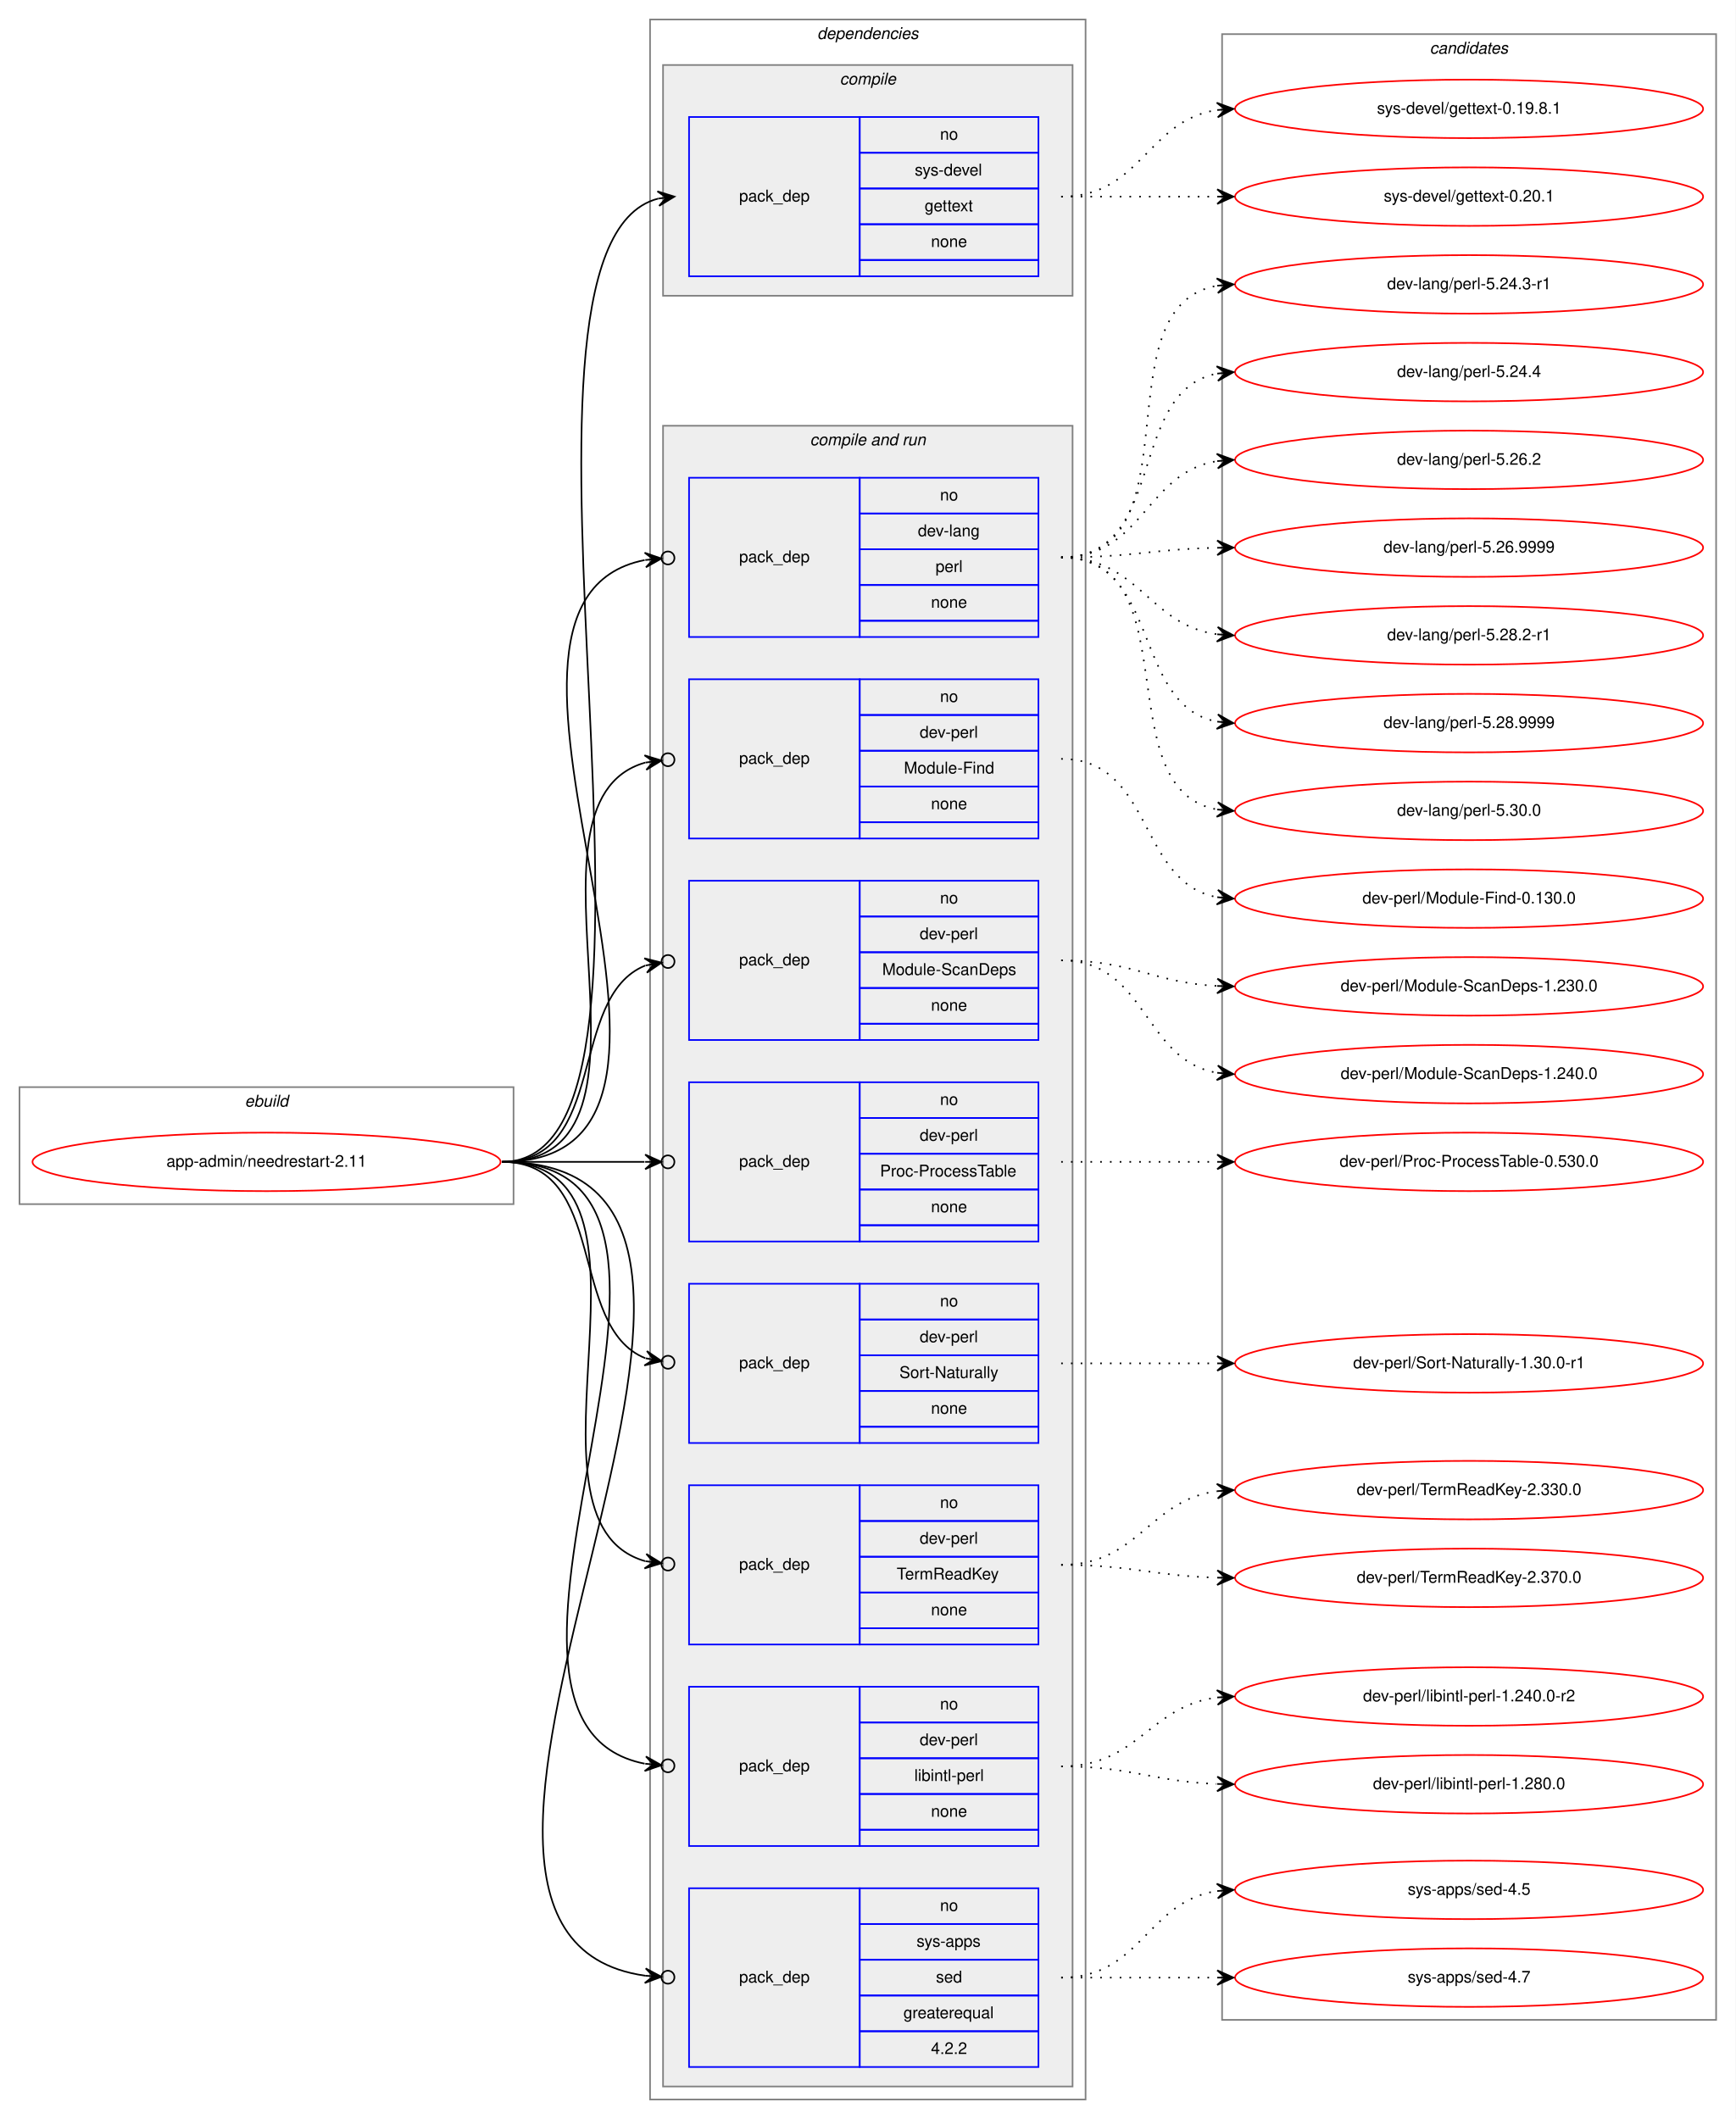
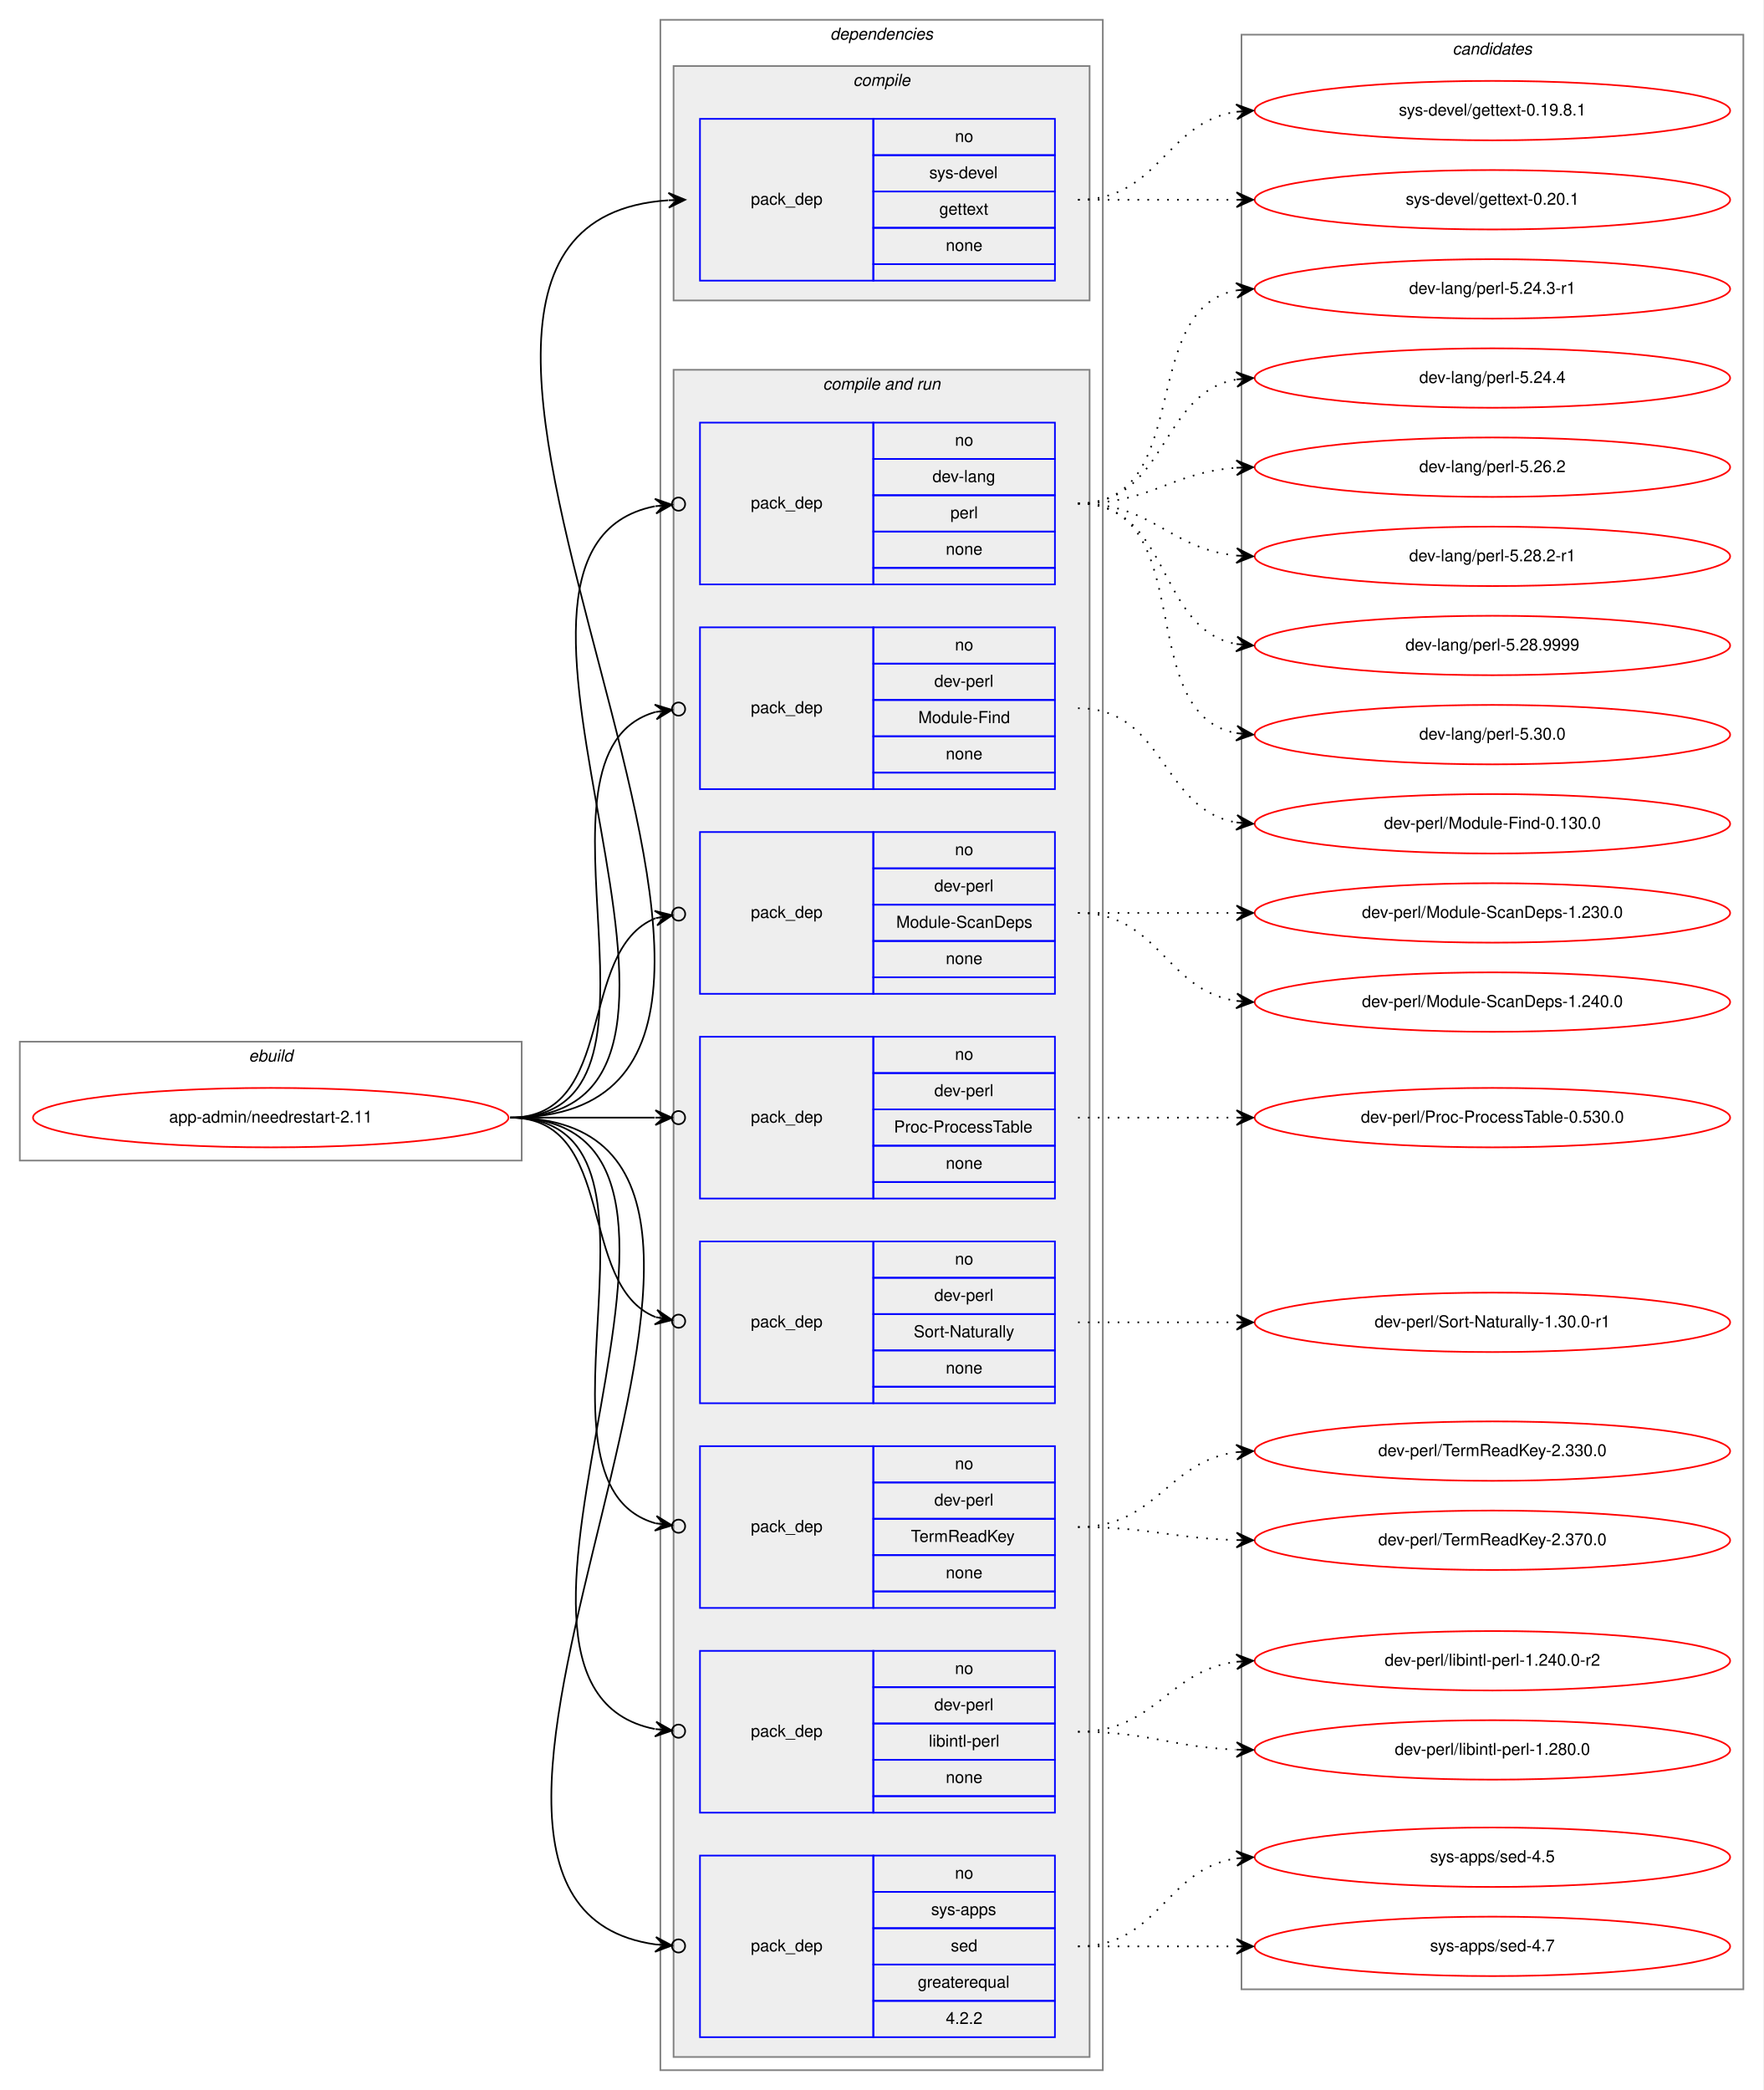
- <svg xmlns="http://www.w3.org/2000/svg" xmlns:xlink="http://www.w3.org/1999/xlink" width="1068pt" height="1304pt" viewBox="0.00 0.00 1068.00 1304.00">
-   <g id="graph0" class="graph" transform="scale(1 1) rotate(0) translate(4 1300)">
-     <polygon fill="white" stroke="transparent" points="-4,4 -4,-1300 1064,-1300 1064,4 -4,4" />
+ <svg xmlns="http://www.w3.org/2000/svg" xmlns:xlink="http://www.w3.org/1999/xlink" width="1068pt" height="1266pt" viewBox="0.00 0.00 1068.00 1266.00">
+   <g id="graph0" class="graph" transform="scale(1 1) rotate(0) translate(4 1262)">
+     <polygon fill="white" stroke="transparent" points="-4,4 -4,-1262 1064,-1262 1064,4 -4,4" />
    <g id="clust1" class="cluster">
      <polygon fill="none" stroke="gray" points="8,-559 8,-631 312,-631 312,-559 8,-559" />
      <text text-anchor="start" x="146.66" y="-619" font-family="Helvetica,sans-Serif" font-style="italic" font-size="10.00">ebuild</text>
    </g>
    <g id="clust2" class="cluster">
-       <polygon fill="none" stroke="gray" points="396,-8 396,-1288 664,-1288 664,-8 396,-8" />
-       <text text-anchor="start" x="498.88" y="-1276" font-family="Helvetica,sans-Serif" font-style="italic" font-size="10.00">dependencies</text>
+       <polygon fill="none" stroke="gray" points="396,-8 396,-1250 664,-1250 664,-8 396,-8" />
+       <text text-anchor="start" x="498.88" y="-1238" font-family="Helvetica,sans-Serif" font-style="italic" font-size="10.00">dependencies</text>
    </g>
    <g id="clust3" class="cluster">
-       <polygon fill="#eeeeee" stroke="gray" points="404,-1118 404,-1260 656,-1260 656,-1118 404,-1118" />
-       <text text-anchor="start" x="512.78" y="-1248" font-family="Helvetica,sans-Serif" font-style="italic" font-size="10.00">compile</text>
+       <polygon fill="#eeeeee" stroke="gray" points="404,-1080 404,-1222 656,-1222 656,-1080 404,-1080" />
+       <text text-anchor="start" x="512.78" y="-1210" font-family="Helvetica,sans-Serif" font-style="italic" font-size="10.00">compile</text>
    </g>
    <g id="clust5" class="cluster">
      <polygon fill="#eeeeee" stroke="gray" points="404,-16 404,-1038 656,-1038 656,-16 404,-16" />
      <text text-anchor="start" x="494.44" y="-1026" font-family="Helvetica,sans-Serif" font-style="italic" font-size="10.00">compile and run</text>
    </g>
    <g id="clust15" class="cluster">
-       <polygon fill="none" stroke="gray" points="748,-57 748,-1279 1052,-1279 1052,-57 748,-57" />
-       <text text-anchor="start" x="875.82" y="-1267" font-family="Helvetica,sans-Serif" font-style="italic" font-size="10.00">candidates</text>
+       <polygon fill="none" stroke="gray" points="748,-57 748,-1241 1052,-1241 1052,-57 748,-57" />
+       <text text-anchor="start" x="875.82" y="-1229" font-family="Helvetica,sans-Serif" font-style="italic" font-size="10.00">candidates</text>
    </g>
    <g id="node1" class="node">
      <g id="a_node1">
        <a xlink:href="../app-admin/needrestart-2.11.svg" xlink:title="app-admin/needrestart-2.11">
          <ellipse fill="none" stroke="red" cx="160" cy="-585" rx="144" ry="18" />
          <text text-anchor="middle" x="160" y="-582" font-family="Helvetica,sans-Serif" font-size="10.00">app-admin/needrestart-2.11</text>
        </a>
      </g>
    </g>
    <g id="node2" class="node">
-       <polygon fill="none" stroke="blue" points="420,-1130 420,-1228 525,-1228 525,-1130 420,-1130" />
-       <text text-anchor="start" x="450.82" y="-1176" font-family="Helvetica,sans-Serif" font-size="10.00">pack_dep</text>
-       <polygon fill="none" stroke="blue" points="525,-1206 525,-1228 635,-1228 635,-1206 525,-1206" />
-       <text text-anchor="start" x="574.44" y="-1214" font-family="Helvetica,sans-Serif" font-size="10.00">no</text>
-       <polygon fill="none" stroke="blue" points="525,-1184 525,-1206 635,-1206 635,-1184 525,-1184" />
-       <text text-anchor="start" x="558.89" y="-1192" font-family="Helvetica,sans-Serif" font-size="10.00">sys-devel</text>
-       <polygon fill="none" stroke="blue" points="525,-1162 525,-1184 635,-1184 635,-1162 525,-1162" />
-       <text text-anchor="start" x="564.99" y="-1170" font-family="Helvetica,sans-Serif" font-size="10.00">gettext</text>
-       <polygon fill="none" stroke="blue" points="525,-1140 525,-1162 635,-1162 635,-1140 525,-1140" />
-       <text text-anchor="start" x="568.88" y="-1148" font-family="Helvetica,sans-Serif" font-size="10.00">none</text>
-       <polygon fill="none" stroke="blue" points="525,-1130 525,-1140 635,-1140 635,-1130 525,-1130" />
+       <polygon fill="none" stroke="blue" points="420,-1092 420,-1190 525,-1190 525,-1092 420,-1092" />
+       <text text-anchor="start" x="450.82" y="-1138" font-family="Helvetica,sans-Serif" font-size="10.00">pack_dep</text>
+       <polygon fill="none" stroke="blue" points="525,-1168 525,-1190 635,-1190 635,-1168 525,-1168" />
+       <text text-anchor="start" x="574.44" y="-1176" font-family="Helvetica,sans-Serif" font-size="10.00">no</text>
+       <polygon fill="none" stroke="blue" points="525,-1146 525,-1168 635,-1168 635,-1146 525,-1146" />
+       <text text-anchor="start" x="558.89" y="-1154" font-family="Helvetica,sans-Serif" font-size="10.00">sys-devel</text>
+       <polygon fill="none" stroke="blue" points="525,-1124 525,-1146 635,-1146 635,-1124 525,-1124" />
+       <text text-anchor="start" x="564.99" y="-1132" font-family="Helvetica,sans-Serif" font-size="10.00">gettext</text>
+       <polygon fill="none" stroke="blue" points="525,-1102 525,-1124 635,-1124 635,-1102 525,-1102" />
+       <text text-anchor="start" x="568.88" y="-1110" font-family="Helvetica,sans-Serif" font-size="10.00">none</text>
+       <polygon fill="none" stroke="blue" points="525,-1092 525,-1102 635,-1102 635,-1092 525,-1092" />
    </g>
    <g id="edge1" class="edge">
-       <path fill="none" stroke="black" d="M305,-585C435.55,-585 285.26,-1148.09 401,-1177.78" />
-       <polygon fill="black" stroke="black" points="411,-1179 400.53,-1182.26 406.04,-1178.4 401.07,-1177.79 401.07,-1177.79 401.07,-1177.79 406.04,-1178.4 401.62,-1173.32 411,-1179 411,-1179" />
+       <path fill="none" stroke="black" d="M305,-585C553,-585 170.55,-1125.37 400.7,-1140.67" />
+       <polygon fill="black" stroke="black" points="411,-1141 400.86,-1145.18 406,-1140.84 401.01,-1140.68 401.01,-1140.68 401.01,-1140.68 406,-1140.84 401.15,-1136.18 411,-1141 411,-1141" />
    </g>
    <g id="node3" class="node">
      <polygon fill="none" stroke="blue" points="420,-908 420,-1006 525,-1006 525,-908 420,-908" />
      <text text-anchor="start" x="450.82" y="-954" font-family="Helvetica,sans-Serif" font-size="10.00">pack_dep</text>
      <polygon fill="none" stroke="blue" points="525,-984 525,-1006 635,-1006 635,-984 525,-984" />
      <text text-anchor="start" x="574.44" y="-992" font-family="Helvetica,sans-Serif" font-size="10.00">no</text>
      <polygon fill="none" stroke="blue" points="525,-962 525,-984 635,-984 635,-962 525,-962" />
      <text text-anchor="start" x="560.83" y="-970" font-family="Helvetica,sans-Serif" font-size="10.00">dev-lang</text>
      <polygon fill="none" stroke="blue" points="525,-940 525,-962 635,-962 635,-940 525,-940" />
      <text text-anchor="start" x="571.67" y="-948" font-family="Helvetica,sans-Serif" font-size="10.00">perl</text>
      <polygon fill="none" stroke="blue" points="525,-918 525,-940 635,-940 635,-918 525,-918" />
      <text text-anchor="start" x="568.88" y="-926" font-family="Helvetica,sans-Serif" font-size="10.00">none</text>
      <polygon fill="none" stroke="blue" points="525,-908 525,-918 635,-918 635,-908 525,-908" />
    </g>
    <g id="edge2" class="edge">
      <path fill="none" stroke="black" d="M305,-585C470.2,-585 257.04,-928.51 392.68,-955.34" />
      <ellipse fill="none" stroke="black" cx="407.02" cy="-956.64" rx="4" ry="4" />
      <polygon fill="black" stroke="black" points="403.03,-956.28 392.67,-959.86 398.05,-955.83 393.07,-955.38 393.07,-955.38 393.07,-955.38 398.05,-955.83 393.48,-950.9 403.03,-956.28 403.03,-956.28" />
    </g>
    <g id="node4" class="node">
      <polygon fill="none" stroke="blue" points="420,-784 420,-882 525,-882 525,-784 420,-784" />
      <text text-anchor="start" x="450.82" y="-830" font-family="Helvetica,sans-Serif" font-size="10.00">pack_dep</text>
      <polygon fill="none" stroke="blue" points="525,-860 525,-882 635,-882 635,-860 525,-860" />
      <text text-anchor="start" x="574.44" y="-868" font-family="Helvetica,sans-Serif" font-size="10.00">no</text>
      <polygon fill="none" stroke="blue" points="525,-838 525,-860 635,-860 635,-838 525,-838" />
      <text text-anchor="start" x="561.94" y="-846" font-family="Helvetica,sans-Serif" font-size="10.00">dev-perl</text>
      <polygon fill="none" stroke="blue" points="525,-816 525,-838 635,-838 635,-816 525,-816" />
      <text text-anchor="start" x="552.22" y="-824" font-family="Helvetica,sans-Serif" font-size="10.00">Module-Find</text>
      <polygon fill="none" stroke="blue" points="525,-794 525,-816 635,-816 635,-794 525,-794" />
      <text text-anchor="start" x="568.88" y="-802" font-family="Helvetica,sans-Serif" font-size="10.00">none</text>
      <polygon fill="none" stroke="blue" points="525,-784 525,-794 635,-794 635,-784 525,-784" />
    </g>
    <g id="edge3" class="edge">
      <path fill="none" stroke="black" d="M305,-585C418.08,-585 305.47,-805.7 392.98,-830.7" />
      <ellipse fill="none" stroke="black" cx="407.03" cy="-832.49" rx="4" ry="4" />
      <polygon fill="black" stroke="black" points="403.06,-831.99 392.58,-835.19 398.1,-831.36 393.14,-830.72 393.14,-830.72 393.14,-830.72 398.1,-831.36 393.71,-826.26 403.06,-831.99 403.06,-831.99" />
    </g>
    <g id="node5" class="node">
      <polygon fill="none" stroke="blue" points="420,-660 420,-758 525,-758 525,-660 420,-660" />
      <text text-anchor="start" x="450.82" y="-706" font-family="Helvetica,sans-Serif" font-size="10.00">pack_dep</text>
      <polygon fill="none" stroke="blue" points="525,-736 525,-758 635,-758 635,-736 525,-736" />
      <text text-anchor="start" x="574.44" y="-744" font-family="Helvetica,sans-Serif" font-size="10.00">no</text>
      <polygon fill="none" stroke="blue" points="525,-714 525,-736 635,-736 635,-714 525,-714" />
      <text text-anchor="start" x="561.94" y="-722" font-family="Helvetica,sans-Serif" font-size="10.00">dev-perl</text>
      <polygon fill="none" stroke="blue" points="525,-692 525,-714 635,-714 635,-692 525,-692" />
      <text text-anchor="start" x="538.88" y="-700" font-family="Helvetica,sans-Serif" font-size="10.00">Module-ScanDeps</text>
      <polygon fill="none" stroke="blue" points="525,-670 525,-692 635,-692 635,-670 525,-670" />
      <text text-anchor="start" x="568.88" y="-678" font-family="Helvetica,sans-Serif" font-size="10.00">none</text>
      <polygon fill="none" stroke="blue" points="525,-660 525,-670 635,-670 635,-660 525,-660" />
    </g>
    <g id="edge4" class="edge">
      <path fill="none" stroke="black" d="M305,-585C370.56,-585 344.94,-686.4 393.05,-705.81" />
      <ellipse fill="none" stroke="black" cx="407.06" cy="-708.3" rx="4" ry="4" />
      <polygon fill="black" stroke="black" points="403.12,-707.6 392.49,-710.28 398.2,-706.73 393.28,-705.85 393.28,-705.85 393.28,-705.85 398.2,-706.73 394.07,-701.42 403.12,-707.6 403.12,-707.6" />
    </g>
    <g id="node6" class="node">
      <polygon fill="none" stroke="blue" points="420,-536 420,-634 525,-634 525,-536 420,-536" />
      <text text-anchor="start" x="450.82" y="-582" font-family="Helvetica,sans-Serif" font-size="10.00">pack_dep</text>
      <polygon fill="none" stroke="blue" points="525,-612 525,-634 635,-634 635,-612 525,-612" />
      <text text-anchor="start" x="574.44" y="-620" font-family="Helvetica,sans-Serif" font-size="10.00">no</text>
      <polygon fill="none" stroke="blue" points="525,-590 525,-612 635,-612 635,-590 525,-590" />
      <text text-anchor="start" x="561.94" y="-598" font-family="Helvetica,sans-Serif" font-size="10.00">dev-perl</text>
      <polygon fill="none" stroke="blue" points="525,-568 525,-590 635,-590 635,-568 525,-568" />
      <text text-anchor="start" x="537.5" y="-576" font-family="Helvetica,sans-Serif" font-size="10.00">Proc-ProcessTable</text>
      <polygon fill="none" stroke="blue" points="525,-546 525,-568 635,-568 635,-546 525,-546" />
      <text text-anchor="start" x="568.88" y="-554" font-family="Helvetica,sans-Serif" font-size="10.00">none</text>
      <polygon fill="none" stroke="blue" points="525,-536 525,-546 635,-546 635,-536 525,-536" />
    </g>
    <g id="edge5" class="edge">
      <path fill="none" stroke="black" d="M305,-585C345.3,-585 359.75,-585 392.57,-585" />
      <ellipse fill="none" stroke="black" cx="407" cy="-585" rx="4" ry="4" />
      <polygon fill="black" stroke="black" points="403,-585 393,-589.5 398,-585 393,-585 393,-585 393,-585 398,-585 393,-580.5 403,-585 403,-585" />
    </g>
    <g id="node7" class="node">
      <polygon fill="none" stroke="blue" points="420,-412 420,-510 525,-510 525,-412 420,-412" />
      <text text-anchor="start" x="450.82" y="-458" font-family="Helvetica,sans-Serif" font-size="10.00">pack_dep</text>
      <polygon fill="none" stroke="blue" points="525,-488 525,-510 635,-510 635,-488 525,-488" />
      <text text-anchor="start" x="574.44" y="-496" font-family="Helvetica,sans-Serif" font-size="10.00">no</text>
      <polygon fill="none" stroke="blue" points="525,-466 525,-488 635,-488 635,-466 525,-466" />
      <text text-anchor="start" x="561.94" y="-474" font-family="Helvetica,sans-Serif" font-size="10.00">dev-perl</text>
      <polygon fill="none" stroke="blue" points="525,-444 525,-466 635,-466 635,-444 525,-444" />
      <text text-anchor="start" x="549.45" y="-452" font-family="Helvetica,sans-Serif" font-size="10.00">Sort-Naturally</text>
      <polygon fill="none" stroke="blue" points="525,-422 525,-444 635,-444 635,-422 525,-422" />
      <text text-anchor="start" x="568.88" y="-430" font-family="Helvetica,sans-Serif" font-size="10.00">none</text>
      <polygon fill="none" stroke="blue" points="525,-412 525,-422 635,-422 635,-412 525,-412" />
    </g>
    <g id="edge6" class="edge">
      <path fill="none" stroke="black" d="M305,-585C370.56,-585 344.94,-483.6 393.05,-464.19" />
      <ellipse fill="none" stroke="black" cx="407.06" cy="-461.7" rx="4" ry="4" />
      <polygon fill="black" stroke="black" points="403.12,-462.4 394.07,-468.58 398.2,-463.27 393.28,-464.15 393.28,-464.15 393.28,-464.15 398.2,-463.27 392.49,-459.72 403.12,-462.4 403.12,-462.4" />
    </g>
    <g id="node8" class="node">
      <polygon fill="none" stroke="blue" points="420,-288 420,-386 525,-386 525,-288 420,-288" />
      <text text-anchor="start" x="450.82" y="-334" font-family="Helvetica,sans-Serif" font-size="10.00">pack_dep</text>
      <polygon fill="none" stroke="blue" points="525,-364 525,-386 635,-386 635,-364 525,-364" />
      <text text-anchor="start" x="574.44" y="-372" font-family="Helvetica,sans-Serif" font-size="10.00">no</text>
      <polygon fill="none" stroke="blue" points="525,-342 525,-364 635,-364 635,-342 525,-342" />
      <text text-anchor="start" x="561.94" y="-350" font-family="Helvetica,sans-Serif" font-size="10.00">dev-perl</text>
      <polygon fill="none" stroke="blue" points="525,-320 525,-342 635,-342 635,-320 525,-320" />
      <text text-anchor="start" x="547.77" y="-328" font-family="Helvetica,sans-Serif" font-size="10.00">TermReadKey</text>
      <polygon fill="none" stroke="blue" points="525,-298 525,-320 635,-320 635,-298 525,-298" />
      <text text-anchor="start" x="568.88" y="-306" font-family="Helvetica,sans-Serif" font-size="10.00">none</text>
      <polygon fill="none" stroke="blue" points="525,-288 525,-298 635,-298 635,-288 525,-288" />
    </g>
    <g id="edge7" class="edge">
      <path fill="none" stroke="black" d="M305,-585C418.08,-585 305.47,-364.3 392.98,-339.3" />
      <ellipse fill="none" stroke="black" cx="407.03" cy="-337.51" rx="4" ry="4" />
      <polygon fill="black" stroke="black" points="403.06,-338.01 393.71,-343.74 398.1,-338.64 393.14,-339.28 393.14,-339.28 393.14,-339.28 398.1,-338.64 392.58,-334.81 403.06,-338.01 403.06,-338.01" />
    </g>
    <g id="node9" class="node">
      <polygon fill="none" stroke="blue" points="420,-164 420,-262 525,-262 525,-164 420,-164" />
      <text text-anchor="start" x="450.82" y="-210" font-family="Helvetica,sans-Serif" font-size="10.00">pack_dep</text>
      <polygon fill="none" stroke="blue" points="525,-240 525,-262 635,-262 635,-240 525,-240" />
      <text text-anchor="start" x="574.44" y="-248" font-family="Helvetica,sans-Serif" font-size="10.00">no</text>
      <polygon fill="none" stroke="blue" points="525,-218 525,-240 635,-240 635,-218 525,-218" />
      <text text-anchor="start" x="561.94" y="-226" font-family="Helvetica,sans-Serif" font-size="10.00">dev-perl</text>
      <polygon fill="none" stroke="blue" points="525,-196 525,-218 635,-218 635,-196 525,-196" />
      <text text-anchor="start" x="558.62" y="-204" font-family="Helvetica,sans-Serif" font-size="10.00">libintl-perl</text>
      <polygon fill="none" stroke="blue" points="525,-174 525,-196 635,-196 635,-174 525,-174" />
      <text text-anchor="start" x="568.88" y="-182" font-family="Helvetica,sans-Serif" font-size="10.00">none</text>
      <polygon fill="none" stroke="blue" points="525,-164 525,-174 635,-174 635,-164 525,-164" />
    </g>
    <g id="edge8" class="edge">
      <path fill="none" stroke="black" d="M305,-585C470.2,-585 257.04,-241.49 392.68,-214.66" />
      <ellipse fill="none" stroke="black" cx="407.02" cy="-213.36" rx="4" ry="4" />
      <polygon fill="black" stroke="black" points="403.03,-213.72 393.48,-219.1 398.05,-214.17 393.07,-214.62 393.07,-214.62 393.07,-214.62 398.05,-214.17 392.67,-210.14 403.03,-213.72 403.03,-213.72" />
    </g>
    <g id="node10" class="node">
      <polygon fill="none" stroke="blue" points="420,-28 420,-138 525,-138 525,-28 420,-28" />
      <text text-anchor="start" x="450.82" y="-80" font-family="Helvetica,sans-Serif" font-size="10.00">pack_dep</text>
      <polygon fill="none" stroke="blue" points="525,-116 525,-138 635,-138 635,-116 525,-116" />
      <text text-anchor="start" x="574.44" y="-124" font-family="Helvetica,sans-Serif" font-size="10.00">no</text>
      <polygon fill="none" stroke="blue" points="525,-94 525,-116 635,-116 635,-94 525,-94" />
      <text text-anchor="start" x="560" y="-102" font-family="Helvetica,sans-Serif" font-size="10.00">sys-apps</text>
      <polygon fill="none" stroke="blue" points="525,-72 525,-94 635,-94 635,-72 525,-72" />
      <text text-anchor="start" x="571.94" y="-80" font-family="Helvetica,sans-Serif" font-size="10.00">sed</text>
      <polygon fill="none" stroke="blue" points="525,-50 525,-72 635,-72 635,-50 525,-50" />
      <text text-anchor="start" x="551.94" y="-58" font-family="Helvetica,sans-Serif" font-size="10.00">greaterequal</text>
      <polygon fill="none" stroke="blue" points="525,-28 525,-50 635,-50 635,-28 525,-28" />
      <text text-anchor="start" x="568.88" y="-36" font-family="Helvetica,sans-Serif" font-size="10.00">4.2.2</text>
    </g>
    <g id="edge9" class="edge">
      <path fill="none" stroke="black" d="M305,-585C526.57,-585 202.33,-111.03 392.99,-84.19" />
      <ellipse fill="none" stroke="black" cx="407.01" cy="-83.26" rx="4" ry="4" />
      <polygon fill="black" stroke="black" points="403.02,-83.53 393.33,-88.67 398.03,-83.85 393.04,-84.18 393.04,-84.18 393.04,-84.18 398.03,-83.85 392.74,-79.69 403.02,-83.53 403.02,-83.53" />
    </g>
    <g id="node11" class="node">
      <g id="a_node11">
        <a xlink:href="../sys-devel/gettext-0.19.8.1.svg" xlink:title="sys-devel/gettext-0.19.8.1">
-           <ellipse fill="none" stroke="red" cx="900" cy="-1233" rx="144" ry="18" />
-           <text text-anchor="middle" x="900" y="-1230" font-family="Helvetica,sans-Serif" font-size="10.00">sys-devel/gettext-0.19.8.1</text>
+           <ellipse fill="none" stroke="red" cx="900" cy="-1195" rx="144" ry="18" />
+           <text text-anchor="middle" x="900" y="-1192" font-family="Helvetica,sans-Serif" font-size="10.00">sys-devel/gettext-0.19.8.1</text>
        </a>
      </g>
    </g>
    <g id="edge10" class="edge">
-       <path fill="none" stroke="black" stroke-dasharray="1,5" d="M649,-1179C698.26,-1179 701.85,-1225.87 744.86,-1232.28" />
-       <polygon fill="black" stroke="black" points="755,-1233 744.71,-1236.78 750.01,-1232.64 745.03,-1232.29 745.03,-1232.29 745.03,-1232.29 750.01,-1232.64 745.35,-1227.8 755,-1233 755,-1233" />
+       <path fill="none" stroke="black" stroke-dasharray="1,5" d="M649,-1141C698.26,-1141 701.85,-1187.87 744.86,-1194.28" />
+       <polygon fill="black" stroke="black" points="755,-1195 744.71,-1198.78 750.01,-1194.64 745.03,-1194.29 745.03,-1194.29 745.03,-1194.29 750.01,-1194.64 745.35,-1189.8 755,-1195 755,-1195" />
    </g>
    <g id="node12" class="node">
      <g id="a_node12">
        <a xlink:href="../sys-devel/gettext-0.20.1.svg" xlink:title="sys-devel/gettext-0.20.1">
-           <ellipse fill="none" stroke="red" cx="900" cy="-1179" rx="144" ry="18" />
-           <text text-anchor="middle" x="900" y="-1176" font-family="Helvetica,sans-Serif" font-size="10.00">sys-devel/gettext-0.20.1</text>
+           <ellipse fill="none" stroke="red" cx="900" cy="-1141" rx="144" ry="18" />
+           <text text-anchor="middle" x="900" y="-1138" font-family="Helvetica,sans-Serif" font-size="10.00">sys-devel/gettext-0.20.1</text>
        </a>
      </g>
    </g>
    <g id="edge11" class="edge">
-       <path fill="none" stroke="black" stroke-dasharray="1,5" d="M649,-1179C692.43,-1179 705.83,-1179 744.57,-1179" />
-       <polygon fill="black" stroke="black" points="755,-1179 745,-1183.5 750,-1179 745,-1179 745,-1179 745,-1179 750,-1179 745,-1174.5 755,-1179 755,-1179" />
+       <path fill="none" stroke="black" stroke-dasharray="1,5" d="M649,-1141C692.43,-1141 705.83,-1141 744.57,-1141" />
+       <polygon fill="black" stroke="black" points="755,-1141 745,-1145.5 750,-1141 745,-1141 745,-1141 745,-1141 750,-1141 745,-1136.5 755,-1141 755,-1141" />
    </g>
    <g id="node13" class="node">
      <g id="a_node13">
        <a xlink:href="../dev-lang/perl-5.24.3-r1.svg" xlink:title="dev-lang/perl-5.24.3-r1">
-           <ellipse fill="none" stroke="red" cx="900" cy="-1125" rx="144" ry="18" />
-           <text text-anchor="middle" x="900" y="-1122" font-family="Helvetica,sans-Serif" font-size="10.00">dev-lang/perl-5.24.3-r1</text>
+           <ellipse fill="none" stroke="red" cx="900" cy="-1087" rx="144" ry="18" />
+           <text text-anchor="middle" x="900" y="-1084" font-family="Helvetica,sans-Serif" font-size="10.00">dev-lang/perl-5.24.3-r1</text>
        </a>
      </g>
    </g>
    <g id="edge12" class="edge">
-       <path fill="none" stroke="black" stroke-dasharray="1,5" d="M649,-957C733.67,-957 672.24,-1111.5 744.92,-1124.18" />
-       <polygon fill="black" stroke="black" points="755,-1125 744.67,-1128.67 750.02,-1124.59 745.03,-1124.18 745.03,-1124.18 745.03,-1124.18 750.02,-1124.59 745.4,-1119.7 755,-1125 755,-1125" />
+       <path fill="none" stroke="black" stroke-dasharray="1,5" d="M649,-957C719.91,-957 684.38,-1074.61 744.89,-1086.1" />
+       <polygon fill="black" stroke="black" points="755,-1087 744.64,-1090.6 750.02,-1086.56 745.04,-1086.11 745.04,-1086.11 745.04,-1086.11 750.02,-1086.56 745.44,-1081.63 755,-1087 755,-1087" />
    </g>
    <g id="node14" class="node">
      <g id="a_node14">
        <a xlink:href="../dev-lang/perl-5.24.4.svg" xlink:title="dev-lang/perl-5.24.4">
-           <ellipse fill="none" stroke="red" cx="900" cy="-1071" rx="144" ry="18" />
-           <text text-anchor="middle" x="900" y="-1068" font-family="Helvetica,sans-Serif" font-size="10.00">dev-lang/perl-5.24.4</text>
+           <ellipse fill="none" stroke="red" cx="900" cy="-1033" rx="144" ry="18" />
+           <text text-anchor="middle" x="900" y="-1030" font-family="Helvetica,sans-Serif" font-size="10.00">dev-lang/perl-5.24.4</text>
        </a>
      </g>
    </g>
    <g id="edge13" class="edge">
-       <path fill="none" stroke="black" stroke-dasharray="1,5" d="M649,-957C714.54,-957 688.95,-1059.29 744.87,-1070.08" />
-       <polygon fill="black" stroke="black" points="755,-1071 744.63,-1074.58 750.02,-1070.55 745.04,-1070.1 745.04,-1070.1 745.04,-1070.1 750.02,-1070.55 745.45,-1065.62 755,-1071 755,-1071" />
+       <path fill="none" stroke="black" stroke-dasharray="1,5" d="M649,-957C703.35,-957 698.01,-1023.8 744.89,-1032.15" />
+       <polygon fill="black" stroke="black" points="755,-1033 744.66,-1036.64 750.02,-1032.58 745.04,-1032.16 745.04,-1032.16 745.04,-1032.16 750.02,-1032.58 745.41,-1027.67 755,-1033 755,-1033" />
    </g>
    <g id="node15" class="node">
      <g id="a_node15">
        <a xlink:href="../dev-lang/perl-5.26.2.svg" xlink:title="dev-lang/perl-5.26.2">
-           <ellipse fill="none" stroke="red" cx="900" cy="-1017" rx="144" ry="18" />
-           <text text-anchor="middle" x="900" y="-1014" font-family="Helvetica,sans-Serif" font-size="10.00">dev-lang/perl-5.26.2</text>
+           <ellipse fill="none" stroke="red" cx="900" cy="-979" rx="144" ry="18" />
+           <text text-anchor="middle" x="900" y="-976" font-family="Helvetica,sans-Serif" font-size="10.00">dev-lang/perl-5.26.2</text>
        </a>
      </g>
    </g>
    <g id="edge14" class="edge">
-       <path fill="none" stroke="black" stroke-dasharray="1,5" d="M649,-957C699.54,-957 700.92,-1009.3 744.93,-1016.24" />
-       <polygon fill="black" stroke="black" points="755,-1017 744.69,-1020.74 750.01,-1016.62 745.03,-1016.25 745.03,-1016.25 745.03,-1016.25 750.01,-1016.62 745.37,-1011.76 755,-1017 755,-1017" />
+       <path fill="none" stroke="black" stroke-dasharray="1,5" d="M649,-957C693.54,-957 705.22,-975.86 744.89,-978.65" />
+       <polygon fill="black" stroke="black" points="755,-979 744.85,-983.16 750,-978.83 745.01,-978.66 745.01,-978.66 745.01,-978.66 750,-978.83 745.16,-974.16 755,-979 755,-979" />
    </g>
    <g id="node16" class="node">
      <g id="a_node16">
-         <a xlink:href="../dev-lang/perl-5.26.9999.svg" xlink:title="dev-lang/perl-5.26.9999">
-           <ellipse fill="none" stroke="red" cx="900" cy="-963" rx="144" ry="18" />
-           <text text-anchor="middle" x="900" y="-960" font-family="Helvetica,sans-Serif" font-size="10.00">dev-lang/perl-5.26.9999</text>
+         <a xlink:href="../dev-lang/perl-5.28.2-r1.svg" xlink:title="dev-lang/perl-5.28.2-r1">
+           <ellipse fill="none" stroke="red" cx="900" cy="-925" rx="144" ry="18" />
+           <text text-anchor="middle" x="900" y="-922" font-family="Helvetica,sans-Serif" font-size="10.00">dev-lang/perl-5.28.2-r1</text>
        </a>
      </g>
    </g>
    <g id="edge15" class="edge">
-       <path fill="none" stroke="black" stroke-dasharray="1,5" d="M649,-957C692.5,-957 705.78,-962.1 744.56,-962.9" />
-       <polygon fill="black" stroke="black" points="755,-963 744.96,-967.4 750,-962.95 745,-962.9 745,-962.9 745,-962.9 750,-962.95 745.05,-958.4 755,-963 755,-963" />
+       <path fill="none" stroke="black" stroke-dasharray="1,5" d="M649,-957C694.65,-957 704.48,-929.46 744.95,-925.48" />
+       <polygon fill="black" stroke="black" points="755,-925 745.22,-929.97 750.01,-925.24 745.01,-925.47 745.01,-925.47 745.01,-925.47 750.01,-925.24 744.8,-920.98 755,-925 755,-925" />
    </g>
    <g id="node17" class="node">
      <g id="a_node17">
-         <a xlink:href="../dev-lang/perl-5.28.2-r1.svg" xlink:title="dev-lang/perl-5.28.2-r1">
-           <ellipse fill="none" stroke="red" cx="900" cy="-909" rx="144" ry="18" />
-           <text text-anchor="middle" x="900" y="-906" font-family="Helvetica,sans-Serif" font-size="10.00">dev-lang/perl-5.28.2-r1</text>
+         <a xlink:href="../dev-lang/perl-5.28.9999.svg" xlink:title="dev-lang/perl-5.28.9999">
+           <ellipse fill="none" stroke="red" cx="900" cy="-871" rx="144" ry="18" />
+           <text text-anchor="middle" x="900" y="-868" font-family="Helvetica,sans-Serif" font-size="10.00">dev-lang/perl-5.28.9999</text>
        </a>
      </g>
    </g>
    <g id="edge16" class="edge">
-       <path fill="none" stroke="black" stroke-dasharray="1,5" d="M649,-957C697.08,-957 702.68,-915.51 744.79,-909.68" />
-       <polygon fill="black" stroke="black" points="755,-909 745.32,-914.15 750.01,-909.33 745.02,-909.66 745.02,-909.66 745.02,-909.66 750.01,-909.33 744.72,-905.17 755,-909 755,-909" />
+       <path fill="none" stroke="black" stroke-dasharray="1,5" d="M649,-957C705.99,-957 695.91,-881.1 744.78,-871.91" />
+       <polygon fill="black" stroke="black" points="755,-871 745.44,-876.37 750.02,-871.44 745.04,-871.88 745.04,-871.88 745.04,-871.88 750.02,-871.44 744.64,-867.4 755,-871 755,-871" />
    </g>
    <g id="node18" class="node">
      <g id="a_node18">
-         <a xlink:href="../dev-lang/perl-5.28.9999.svg" xlink:title="dev-lang/perl-5.28.9999">
-           <ellipse fill="none" stroke="red" cx="900" cy="-855" rx="144" ry="18" />
-           <text text-anchor="middle" x="900" y="-852" font-family="Helvetica,sans-Serif" font-size="10.00">dev-lang/perl-5.28.9999</text>
+         <a xlink:href="../dev-lang/perl-5.30.0.svg" xlink:title="dev-lang/perl-5.30.0">
+           <ellipse fill="none" stroke="red" cx="900" cy="-817" rx="144" ry="18" />
+           <text text-anchor="middle" x="900" y="-814" font-family="Helvetica,sans-Serif" font-size="10.00">dev-lang/perl-5.30.0</text>
        </a>
      </g>
    </g>
    <g id="edge17" class="edge">
-       <path fill="none" stroke="black" stroke-dasharray="1,5" d="M649,-957C710.68,-957 692.14,-866.23 744.73,-855.94" />
-       <polygon fill="black" stroke="black" points="755,-855 745.45,-860.4 750.02,-855.46 745.04,-855.92 745.04,-855.92 745.04,-855.92 750.02,-855.46 744.63,-851.43 755,-855 755,-855" />
+       <path fill="none" stroke="black" stroke-dasharray="1,5" d="M649,-957C723.39,-957 681.37,-829.82 744.84,-817.89" />
+       <polygon fill="black" stroke="black" points="755,-817 745.43,-822.36 750.02,-817.44 745.04,-817.88 745.04,-817.88 745.04,-817.88 750.02,-817.44 744.64,-813.39 755,-817 755,-817" />
    </g>
    <g id="node19" class="node">
      <g id="a_node19">
-         <a xlink:href="../dev-lang/perl-5.30.0.svg" xlink:title="dev-lang/perl-5.30.0">
-           <ellipse fill="none" stroke="red" cx="900" cy="-801" rx="144" ry="18" />
-           <text text-anchor="middle" x="900" y="-798" font-family="Helvetica,sans-Serif" font-size="10.00">dev-lang/perl-5.30.0</text>
+         <a xlink:href="../dev-perl/Module-Find-0.130.0.svg" xlink:title="dev-perl/Module-Find-0.130.0">
+           <ellipse fill="none" stroke="red" cx="900" cy="-763" rx="144" ry="18" />
+           <text text-anchor="middle" x="900" y="-760" font-family="Helvetica,sans-Serif" font-size="10.00">dev-perl/Module-Find-0.130.0</text>
        </a>
      </g>
    </g>
    <g id="edge18" class="edge">
-       <path fill="none" stroke="black" stroke-dasharray="1,5" d="M649,-957C729.22,-957 676.2,-814.12 744.98,-801.84" />
-       <polygon fill="black" stroke="black" points="755,-801 745.41,-806.32 750.02,-801.42 745.03,-801.83 745.03,-801.83 745.03,-801.83 750.02,-801.42 744.66,-797.35 755,-801 755,-801" />
+       <path fill="none" stroke="black" stroke-dasharray="1,5" d="M649,-833C701.82,-833 699.17,-771.73 744.84,-763.83" />
+       <polygon fill="black" stroke="black" points="755,-763 745.4,-768.3 750.02,-763.41 745.03,-763.82 745.03,-763.82 745.03,-763.82 750.02,-763.41 744.67,-759.33 755,-763 755,-763" />
    </g>
    <g id="node20" class="node">
      <g id="a_node20">
-         <a xlink:href="../dev-perl/Module-Find-0.130.0.svg" xlink:title="dev-perl/Module-Find-0.130.0">
-           <ellipse fill="none" stroke="red" cx="900" cy="-747" rx="144" ry="18" />
-           <text text-anchor="middle" x="900" y="-744" font-family="Helvetica,sans-Serif" font-size="10.00">dev-perl/Module-Find-0.130.0</text>
+         <a xlink:href="../dev-perl/Module-ScanDeps-1.230.0.svg" xlink:title="dev-perl/Module-ScanDeps-1.230.0">
+           <ellipse fill="none" stroke="red" cx="900" cy="-709" rx="144" ry="18" />
+           <text text-anchor="middle" x="900" y="-706" font-family="Helvetica,sans-Serif" font-size="10.00">dev-perl/Module-ScanDeps-1.230.0</text>
        </a>
      </g>
    </g>
    <g id="edge19" class="edge">
-       <path fill="none" stroke="black" stroke-dasharray="1,5" d="M649,-833C705.99,-833 695.91,-757.1 744.78,-747.91" />
-       <polygon fill="black" stroke="black" points="755,-747 745.44,-752.37 750.02,-747.44 745.04,-747.88 745.04,-747.88 745.04,-747.88 750.02,-747.44 744.64,-743.4 755,-747 755,-747" />
+       <path fill="none" stroke="black" stroke-dasharray="1,5" d="M649,-709C692.43,-709 705.83,-709 744.57,-709" />
+       <polygon fill="black" stroke="black" points="755,-709 745,-713.5 750,-709 745,-709 745,-709 745,-709 750,-709 745,-704.5 755,-709 755,-709" />
    </g>
    <g id="node21" class="node">
      <g id="a_node21">
-         <a xlink:href="../dev-perl/Module-ScanDeps-1.230.0.svg" xlink:title="dev-perl/Module-ScanDeps-1.230.0">
-           <ellipse fill="none" stroke="red" cx="900" cy="-693" rx="144" ry="18" />
-           <text text-anchor="middle" x="900" y="-690" font-family="Helvetica,sans-Serif" font-size="10.00">dev-perl/Module-ScanDeps-1.230.0</text>
+         <a xlink:href="../dev-perl/Module-ScanDeps-1.240.0.svg" xlink:title="dev-perl/Module-ScanDeps-1.240.0">
+           <ellipse fill="none" stroke="red" cx="900" cy="-655" rx="144" ry="18" />
+           <text text-anchor="middle" x="900" y="-652" font-family="Helvetica,sans-Serif" font-size="10.00">dev-perl/Module-ScanDeps-1.240.0</text>
        </a>
      </g>
    </g>
    <g id="edge20" class="edge">
-       <path fill="none" stroke="black" stroke-dasharray="1,5" d="M649,-709C693.11,-709 705.56,-695.29 744.97,-693.25" />
-       <polygon fill="black" stroke="black" points="755,-693 745.12,-697.75 750,-693.13 745,-693.25 745,-693.25 745,-693.25 750,-693.13 744.89,-688.75 755,-693 755,-693" />
+       <path fill="none" stroke="black" stroke-dasharray="1,5" d="M649,-709C698.26,-709 701.85,-662.13 744.86,-655.72" />
+       <polygon fill="black" stroke="black" points="755,-655 745.35,-660.2 750.01,-655.36 745.03,-655.71 745.03,-655.71 745.03,-655.71 750.01,-655.36 744.71,-651.22 755,-655 755,-655" />
    </g>
    <g id="node22" class="node">
      <g id="a_node22">
-         <a xlink:href="../dev-perl/Module-ScanDeps-1.240.0.svg" xlink:title="dev-perl/Module-ScanDeps-1.240.0">
-           <ellipse fill="none" stroke="red" cx="900" cy="-639" rx="144" ry="18" />
-           <text text-anchor="middle" x="900" y="-636" font-family="Helvetica,sans-Serif" font-size="10.00">dev-perl/Module-ScanDeps-1.240.0</text>
-         </a>
-       </g>
-     </g>
-     <g id="edge21" class="edge">
-       <path fill="none" stroke="black" stroke-dasharray="1,5" d="M649,-709C701.82,-709 699.17,-647.73 744.84,-639.83" />
-       <polygon fill="black" stroke="black" points="755,-639 745.4,-644.3 750.02,-639.41 745.03,-639.82 745.03,-639.82 745.03,-639.82 750.02,-639.41 744.67,-635.33 755,-639 755,-639" />
-     </g>
-     <g id="node23" class="node">
-       <g id="a_node23">
        <a xlink:href="../dev-perl/Proc-ProcessTable-0.530.0.svg" xlink:title="dev-perl/Proc-ProcessTable-0.530.0">
          <ellipse fill="none" stroke="red" cx="900" cy="-585" rx="144" ry="18" />
          <text text-anchor="middle" x="900" y="-582" font-family="Helvetica,sans-Serif" font-size="10.00">dev-perl/Proc-ProcessTable-0.530.0</text>
        </a>
      </g>
    </g>
-     <g id="edge22" class="edge">
+     <g id="edge21" class="edge">
      <path fill="none" stroke="black" stroke-dasharray="1,5" d="M649,-585C692.43,-585 705.83,-585 744.57,-585" />
      <polygon fill="black" stroke="black" points="755,-585 745,-589.5 750,-585 745,-585 745,-585 745,-585 750,-585 745,-580.5 755,-585 755,-585" />
    </g>
-     <g id="node24" class="node">
-       <g id="a_node24">
+     <g id="node23" class="node">
+       <g id="a_node23">
        <a xlink:href="../dev-perl/Sort-Naturally-1.30.0-r1.svg" xlink:title="dev-perl/Sort-Naturally-1.30.0-r1">
          <ellipse fill="none" stroke="red" cx="900" cy="-461" rx="144" ry="18" />
          <text text-anchor="middle" x="900" y="-458" font-family="Helvetica,sans-Serif" font-size="10.00">dev-perl/Sort-Naturally-1.30.0-r1</text>
        </a>
      </g>
    </g>
-     <g id="edge23" class="edge">
+     <g id="edge22" class="edge">
      <path fill="none" stroke="black" stroke-dasharray="1,5" d="M649,-461C692.43,-461 705.83,-461 744.57,-461" />
      <polygon fill="black" stroke="black" points="755,-461 745,-465.5 750,-461 745,-461 745,-461 745,-461 750,-461 745,-456.5 755,-461 755,-461" />
    </g>
-     <g id="node25" class="node">
-       <g id="a_node25">
+     <g id="node24" class="node">
+       <g id="a_node24">
        <a xlink:href="../dev-perl/TermReadKey-2.330.0.svg" xlink:title="dev-perl/TermReadKey-2.330.0">
          <ellipse fill="none" stroke="red" cx="900" cy="-383" rx="144" ry="18" />
          <text text-anchor="middle" x="900" y="-380" font-family="Helvetica,sans-Serif" font-size="10.00">dev-perl/TermReadKey-2.330.0</text>
        </a>
      </g>
    </g>
-     <g id="edge24" class="edge">
+     <g id="edge23" class="edge">
      <path fill="none" stroke="black" stroke-dasharray="1,5" d="M649,-337C696.74,-337 702.94,-376.76 744.85,-382.35" />
      <polygon fill="black" stroke="black" points="755,-383 744.73,-386.85 750.01,-382.68 745.02,-382.36 745.02,-382.36 745.02,-382.36 750.01,-382.68 745.31,-377.87 755,-383 755,-383" />
    </g>
-     <g id="node26" class="node">
-       <g id="a_node26">
+     <g id="node25" class="node">
+       <g id="a_node25">
        <a xlink:href="../dev-perl/TermReadKey-2.370.0.svg" xlink:title="dev-perl/TermReadKey-2.370.0">
          <ellipse fill="none" stroke="red" cx="900" cy="-329" rx="144" ry="18" />
          <text text-anchor="middle" x="900" y="-326" font-family="Helvetica,sans-Serif" font-size="10.00">dev-perl/TermReadKey-2.370.0</text>
        </a>
      </g>
    </g>
-     <g id="edge25" class="edge">
+     <g id="edge24" class="edge">
      <path fill="none" stroke="black" stroke-dasharray="1,5" d="M649,-337C692.55,-337 705.74,-330.2 744.55,-329.14" />
      <polygon fill="black" stroke="black" points="755,-329 745.06,-333.63 750,-329.07 745,-329.13 745,-329.13 745,-329.13 750,-329.07 744.94,-324.63 755,-329 755,-329" />
    </g>
-     <g id="node27" class="node">
-       <g id="a_node27">
+     <g id="node26" class="node">
+       <g id="a_node26">
        <a xlink:href="../dev-perl/libintl-perl-1.240.0-r2.svg" xlink:title="dev-perl/libintl-perl-1.240.0-r2">
          <ellipse fill="none" stroke="red" cx="900" cy="-256" rx="144" ry="18" />
          <text text-anchor="middle" x="900" y="-253" font-family="Helvetica,sans-Serif" font-size="10.00">dev-perl/libintl-perl-1.240.0-r2</text>
        </a>
      </g>
    </g>
-     <g id="edge26" class="edge">
+     <g id="edge25" class="edge">
      <path fill="none" stroke="black" stroke-dasharray="1,5" d="M649,-213C696.27,-213 703.32,-250.17 744.93,-255.39" />
      <polygon fill="black" stroke="black" points="755,-256 744.75,-259.89 750.01,-255.7 745.02,-255.4 745.02,-255.4 745.02,-255.4 750.01,-255.7 745.29,-250.91 755,-256 755,-256" />
    </g>
-     <g id="node28" class="node">
-       <g id="a_node28">
+     <g id="node27" class="node">
+       <g id="a_node27">
        <a xlink:href="../dev-perl/libintl-perl-1.280.0.svg" xlink:title="dev-perl/libintl-perl-1.280.0">
          <ellipse fill="none" stroke="red" cx="900" cy="-202" rx="144" ry="18" />
          <text text-anchor="middle" x="900" y="-199" font-family="Helvetica,sans-Serif" font-size="10.00">dev-perl/libintl-perl-1.280.0</text>
        </a>
      </g>
    </g>
-     <g id="edge27" class="edge">
+     <g id="edge26" class="edge">
      <path fill="none" stroke="black" stroke-dasharray="1,5" d="M649,-213C692.66,-213 705.65,-203.65 744.53,-202.19" />
      <polygon fill="black" stroke="black" points="755,-202 745.08,-206.68 750,-202.09 745,-202.18 745,-202.18 745,-202.18 750,-202.09 744.92,-197.68 755,-202 755,-202" />
    </g>
-     <g id="node29" class="node">
-       <g id="a_node29">
+     <g id="node28" class="node">
+       <g id="a_node28">
        <a xlink:href="../sys-apps/sed-4.5.svg" xlink:title="sys-apps/sed-4.5">
          <ellipse fill="none" stroke="red" cx="900" cy="-137" rx="144" ry="18" />
          <text text-anchor="middle" x="900" y="-134" font-family="Helvetica,sans-Serif" font-size="10.00">sys-apps/sed-4.5</text>
        </a>
      </g>
    </g>
-     <g id="edge28" class="edge">
+     <g id="edge27" class="edge">
      <path fill="none" stroke="black" stroke-dasharray="1,5" d="M649,-83C698.26,-83 701.85,-129.87 744.86,-136.28" />
      <polygon fill="black" stroke="black" points="755,-137 744.71,-140.78 750.01,-136.64 745.03,-136.29 745.03,-136.29 745.03,-136.29 750.01,-136.64 745.35,-131.8 755,-137 755,-137" />
    </g>
-     <g id="node30" class="node">
-       <g id="a_node30">
+     <g id="node29" class="node">
+       <g id="a_node29">
        <a xlink:href="../sys-apps/sed-4.7.svg" xlink:title="sys-apps/sed-4.7">
          <ellipse fill="none" stroke="red" cx="900" cy="-83" rx="144" ry="18" />
          <text text-anchor="middle" x="900" y="-80" font-family="Helvetica,sans-Serif" font-size="10.00">sys-apps/sed-4.7</text>
        </a>
      </g>
    </g>
-     <g id="edge29" class="edge">
+     <g id="edge28" class="edge">
      <path fill="none" stroke="black" stroke-dasharray="1,5" d="M649,-83C692.43,-83 705.83,-83 744.57,-83" />
      <polygon fill="black" stroke="black" points="755,-83 745,-87.5 750,-83 745,-83 745,-83 745,-83 750,-83 745,-78.5 755,-83 755,-83" />
    </g>
  </g>
</svg>
